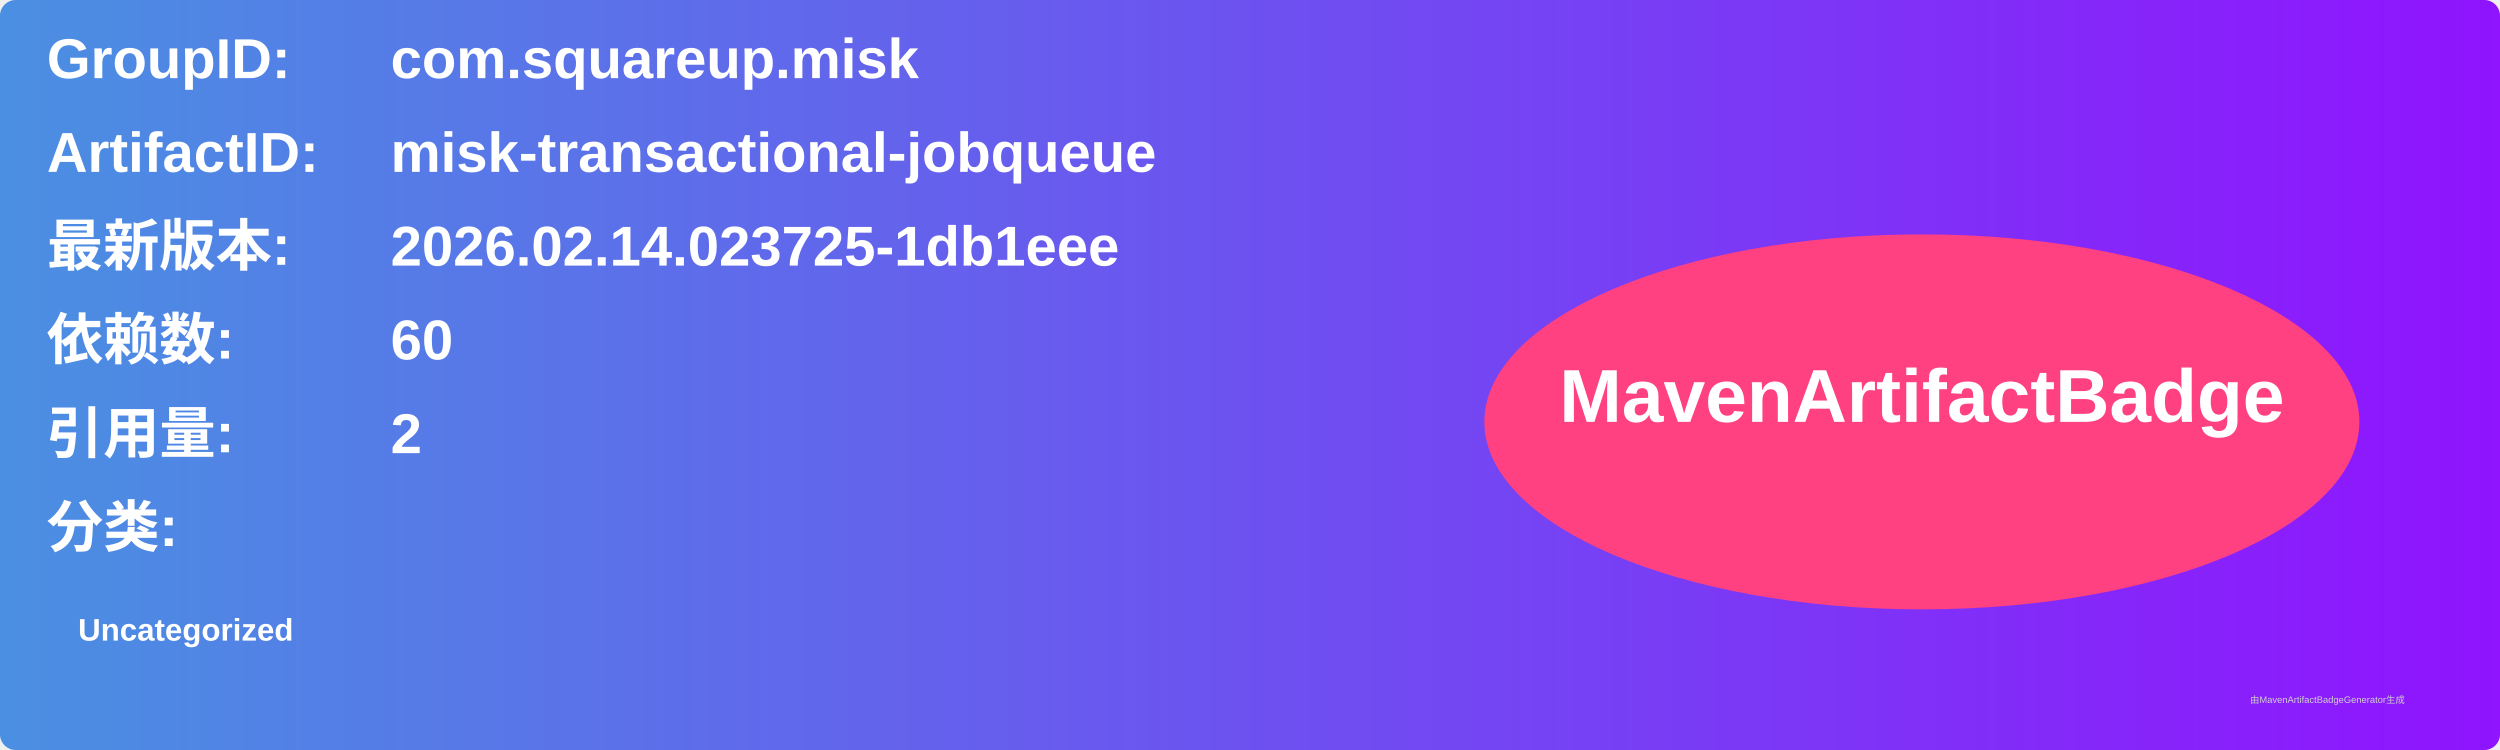
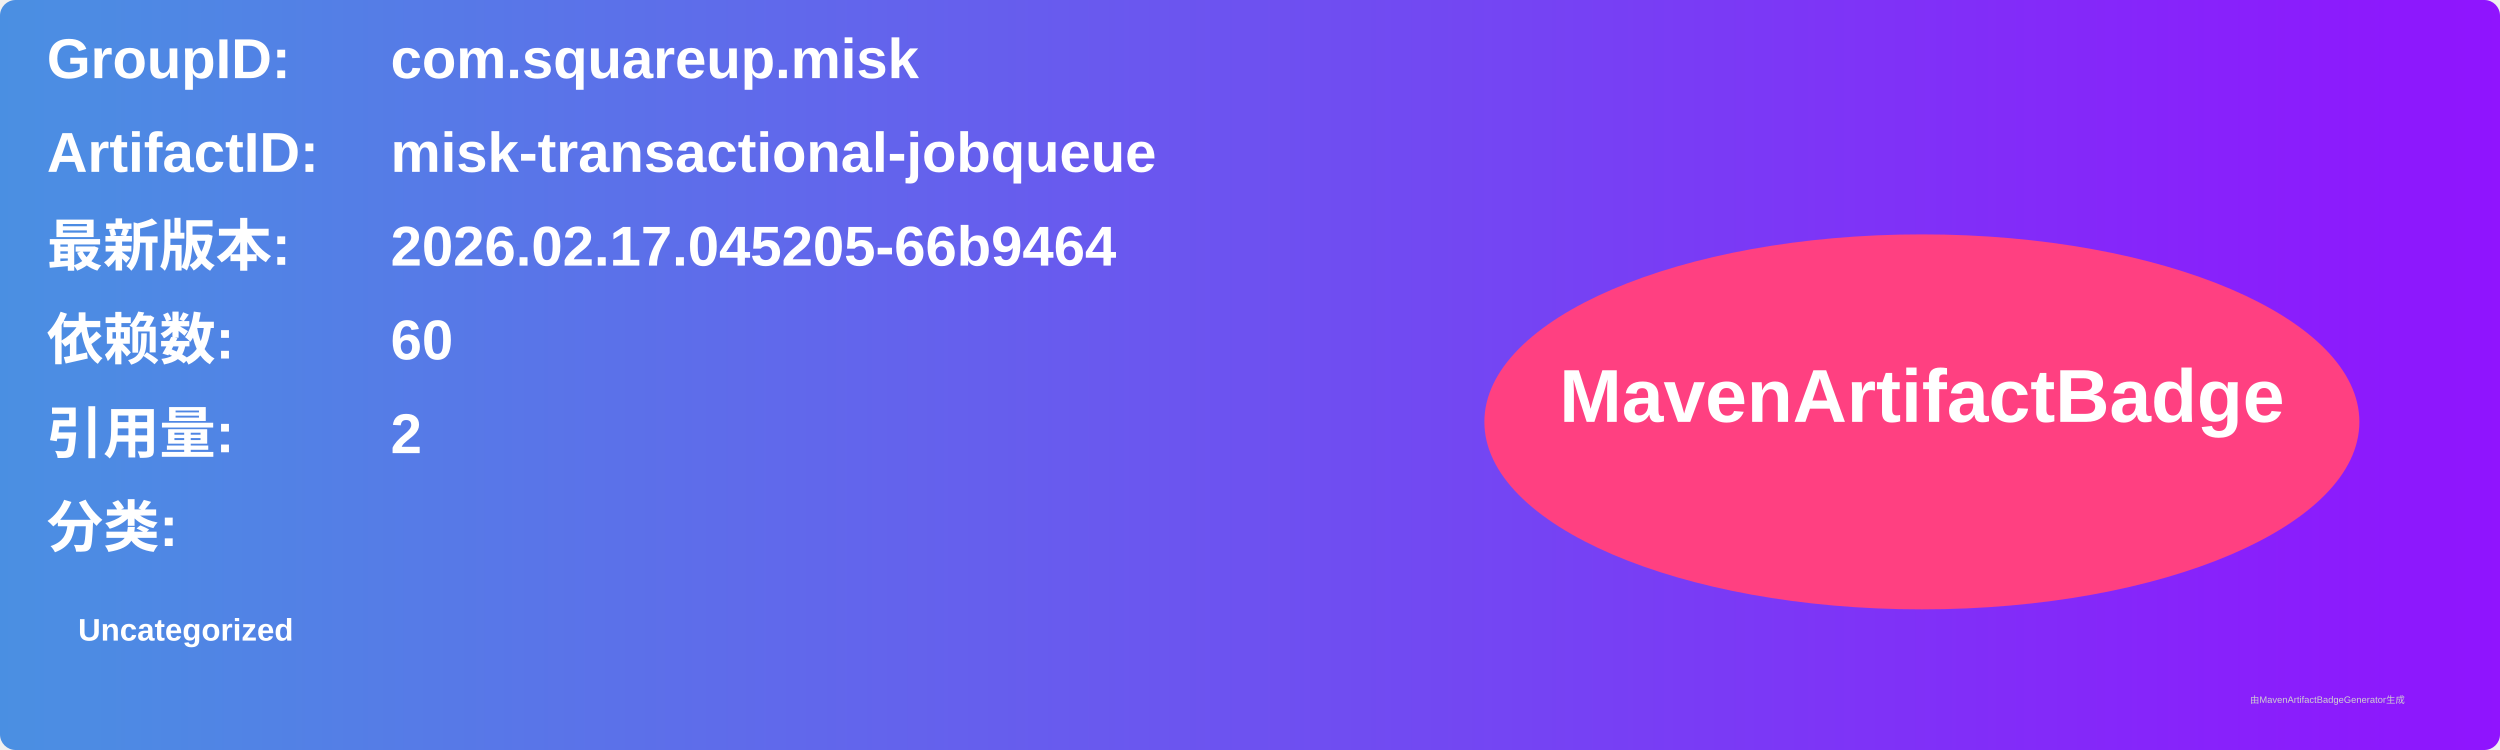
<svg xmlns="http://www.w3.org/2000/svg" width="800" height="240" viewBox="0 0 800 240">
  <linearGradient id="grad" x1="0%" y1="0%" x2="100%" y2="0%">
    <stop offset="0%" stop-color="#4a90e2" />
    <stop offset="100%" stop-color="#9013fe" />
  </linearGradient>
  <rect width="100%" height="100%" rx="5" ry="5" fill="url(#grad)" />
  <g transform="translate(15, 15)">
    <text x="0" y="10" font-family="Arial" font-size="18" fill="white" font-weight="bold" width="260">GroupID:</text>
    <text x="110" y="10" font-family="Arial" font-size="18" fill="white" font-weight="bold" width="460">com.squareup.misk</text>
    <text x="0" y="40" font-family="Arial" font-size="18" fill="white" font-weight="bold" width="260">ArtifactID:</text>
    <text x="110" y="40" font-family="Arial" font-size="18" fill="white" font-weight="bold" width="460">misk-transactional-jobqueue</text>
    <text x="0" y="70" font-family="Arial" font-size="18" fill="white" font-weight="bold">最新版本:</text>
    <text x="110" y="70" font-family="Arial" font-size="18" fill="white" font-weight="bold">
-       <tspan font-weight="bold">2026.02.14.023725-1db1eee</tspan>
+       <tspan font-weight="bold">2026.02.17.045205-66b9464</tspan>
    </text>
    <text x="0" y="100" font-family="Arial" font-size="18" fill="white" font-weight="bold">依赖数: </text>
    <text x="110" y="100" font-family="Arial" font-size="18" fill="white">
      <tspan font-weight="bold">60</tspan>
    </text>
    <text x="0" y="130" font-family="Arial" font-size="18" fill="white" font-weight="bold">引用量: </text>
    <text x="110" y="130" font-family="Arial" font-size="18" fill="white">
      <tspan font-weight="bold">2</tspan>
    </text>
    <text x="0" y="160" font-family="Arial" font-size="18" fill="white" font-weight="bold">分类:</text>
    <text x="10" y="190" font-family="Arial" font-size="10" fill="white">
      <tspan font-weight="bold">Uncategorized</tspan>
    </text>
    <ellipse cx="600" cy="120" rx="140" ry="60" fill="#ff4081" />
    <text x="600" y="120" text-anchor="middle" font-family="Arial" font-size="24" fill="white" font-weight="bold">MavenArtifactBadge</text>
  </g>
  <text x="720" y="225" font-family="Arial" font-size="3" fill="#d0d0d0">由MavenArtifactBadgeGenerator生成</text>
</svg>
